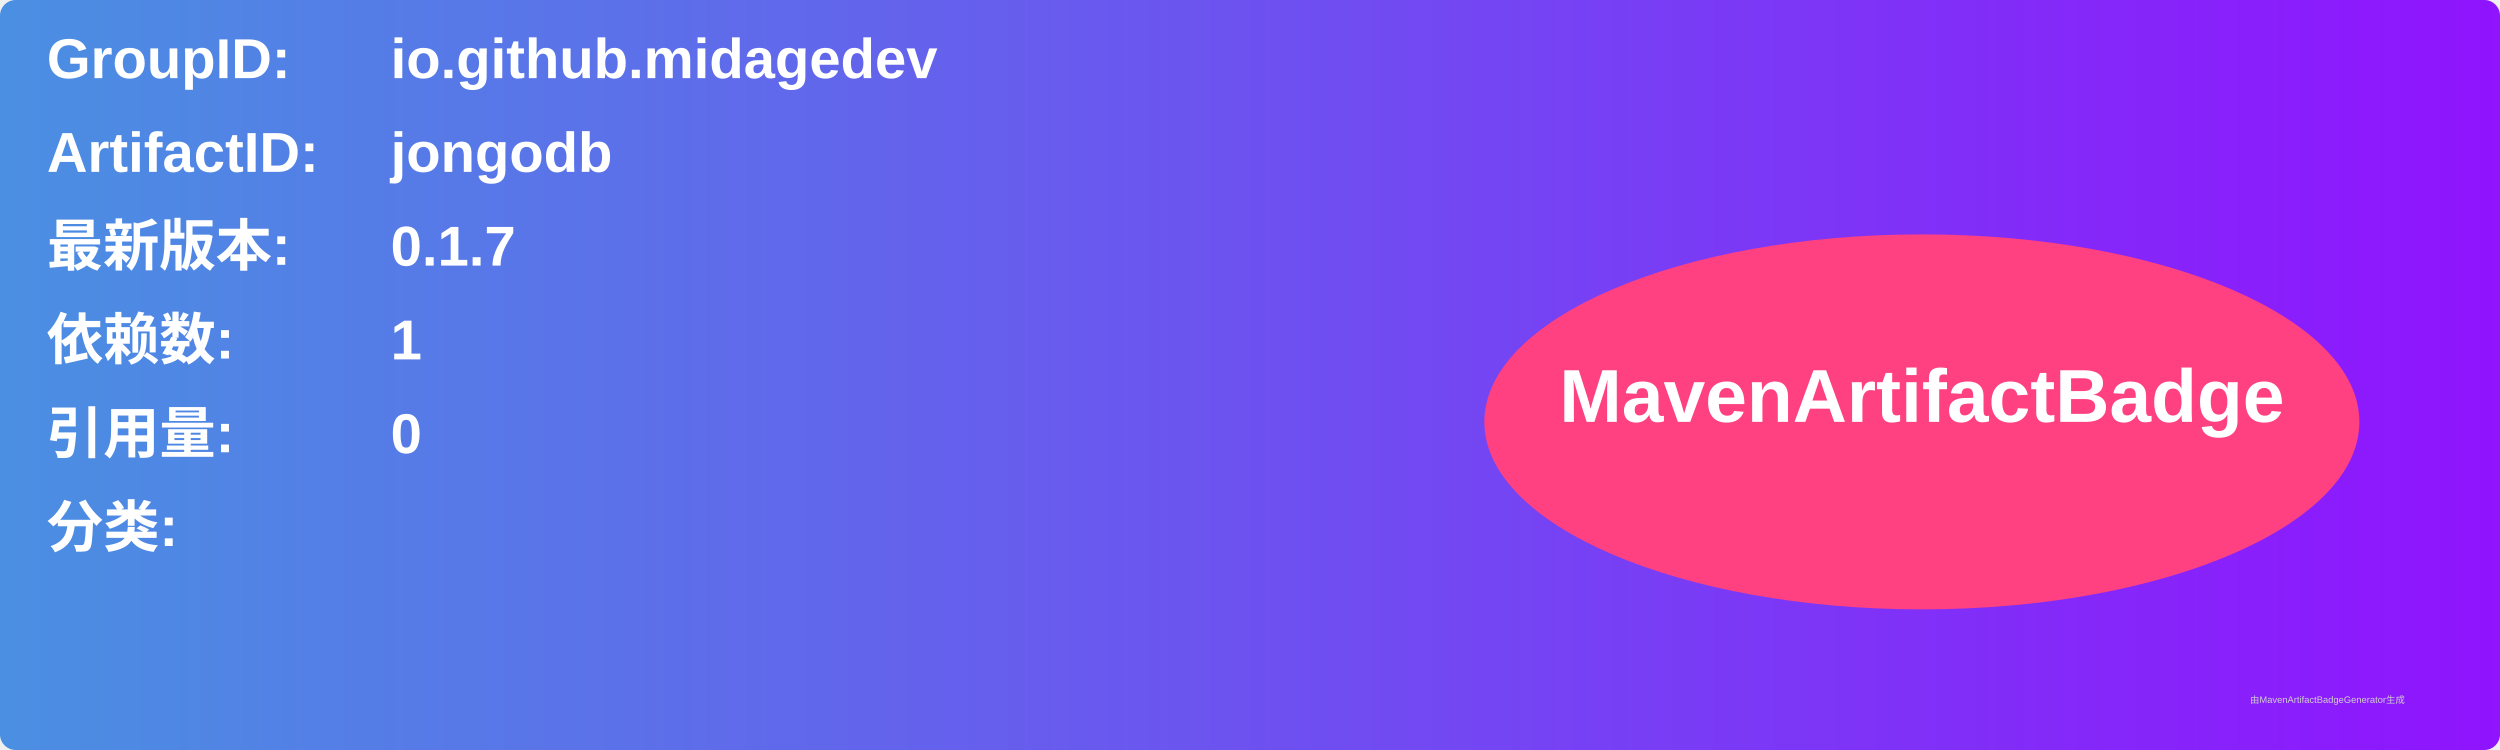
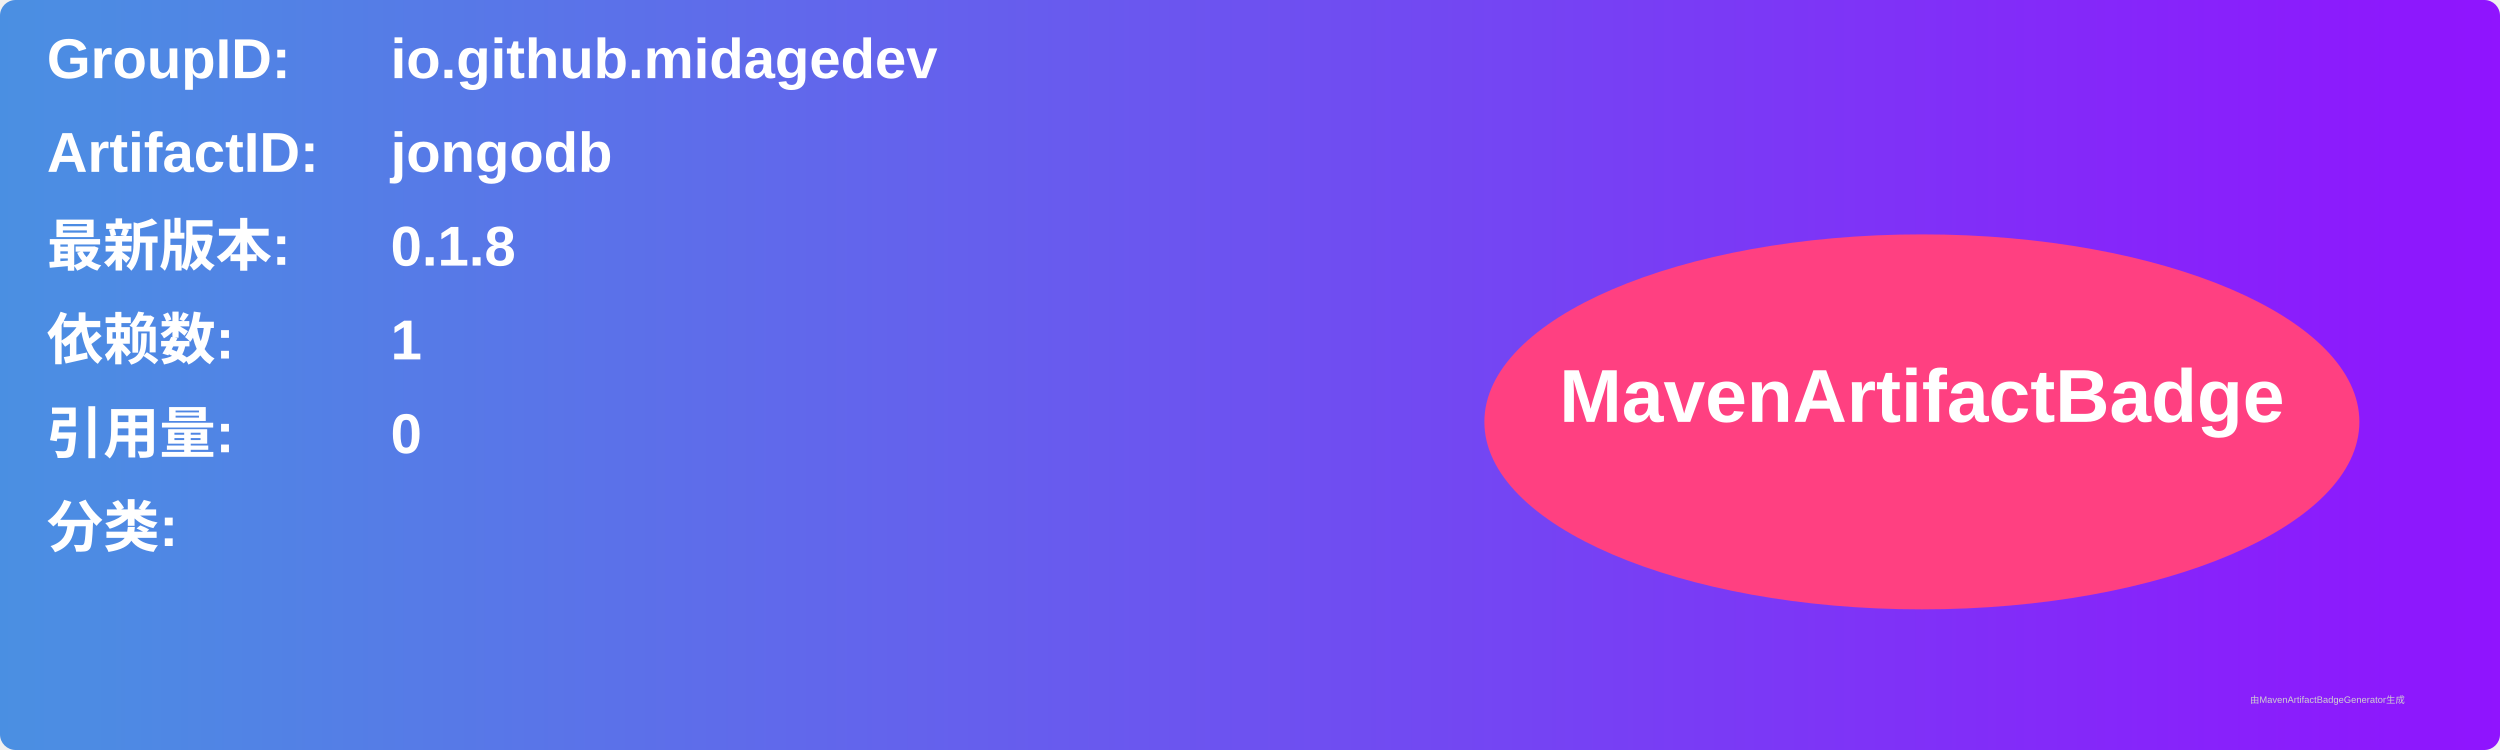
<svg xmlns="http://www.w3.org/2000/svg" width="800" height="240" viewBox="0 0 800 240">
  <linearGradient id="grad" x1="0%" y1="0%" x2="100%" y2="0%">
    <stop offset="0%" stop-color="#4a90e2" />
    <stop offset="100%" stop-color="#9013fe" />
  </linearGradient>
  <rect width="100%" height="100%" rx="5" ry="5" fill="url(#grad)" />
  <g transform="translate(15, 15)">
    <text x="0" y="10" font-family="Arial" font-size="18" fill="white" font-weight="bold" width="260">GroupID:</text>
    <text x="110" y="10" font-family="Arial" font-size="18" fill="white" font-weight="bold" width="460">io.github.midagedev</text>
    <text x="0" y="40" font-family="Arial" font-size="18" fill="white" font-weight="bold" width="260">ArtifactID:</text>
    <text x="110" y="40" font-family="Arial" font-size="18" fill="white" font-weight="bold" width="460">jongodb</text>
    <text x="0" y="70" font-family="Arial" font-size="18" fill="white" font-weight="bold">最新版本:</text>
    <text x="110" y="70" font-family="Arial" font-size="18" fill="white" font-weight="bold">
-       <tspan font-weight="bold">0.1.7</tspan>
+       <tspan font-weight="bold">0.1.8</tspan>
    </text>
    <text x="0" y="100" font-family="Arial" font-size="18" fill="white" font-weight="bold">依赖数: </text>
    <text x="110" y="100" font-family="Arial" font-size="18" fill="white">
      <tspan font-weight="bold">1</tspan>
    </text>
    <text x="0" y="130" font-family="Arial" font-size="18" fill="white" font-weight="bold">引用量: </text>
    <text x="110" y="130" font-family="Arial" font-size="18" fill="white">
      <tspan font-weight="bold">0</tspan>
    </text>
    <text x="0" y="160" font-family="Arial" font-size="18" fill="white" font-weight="bold">分类:</text>
    <text x="10" y="190" font-family="Arial" font-size="10" fill="white">
      <tspan font-weight="bold" />
    </text>
    <ellipse cx="600" cy="120" rx="140" ry="60" fill="#ff4081" />
    <text x="600" y="120" text-anchor="middle" font-family="Arial" font-size="24" fill="white" font-weight="bold">MavenArtifactBadge</text>
  </g>
  <text x="720" y="225" font-family="Arial" font-size="3" fill="#d0d0d0">由MavenArtifactBadgeGenerator生成</text>
</svg>
